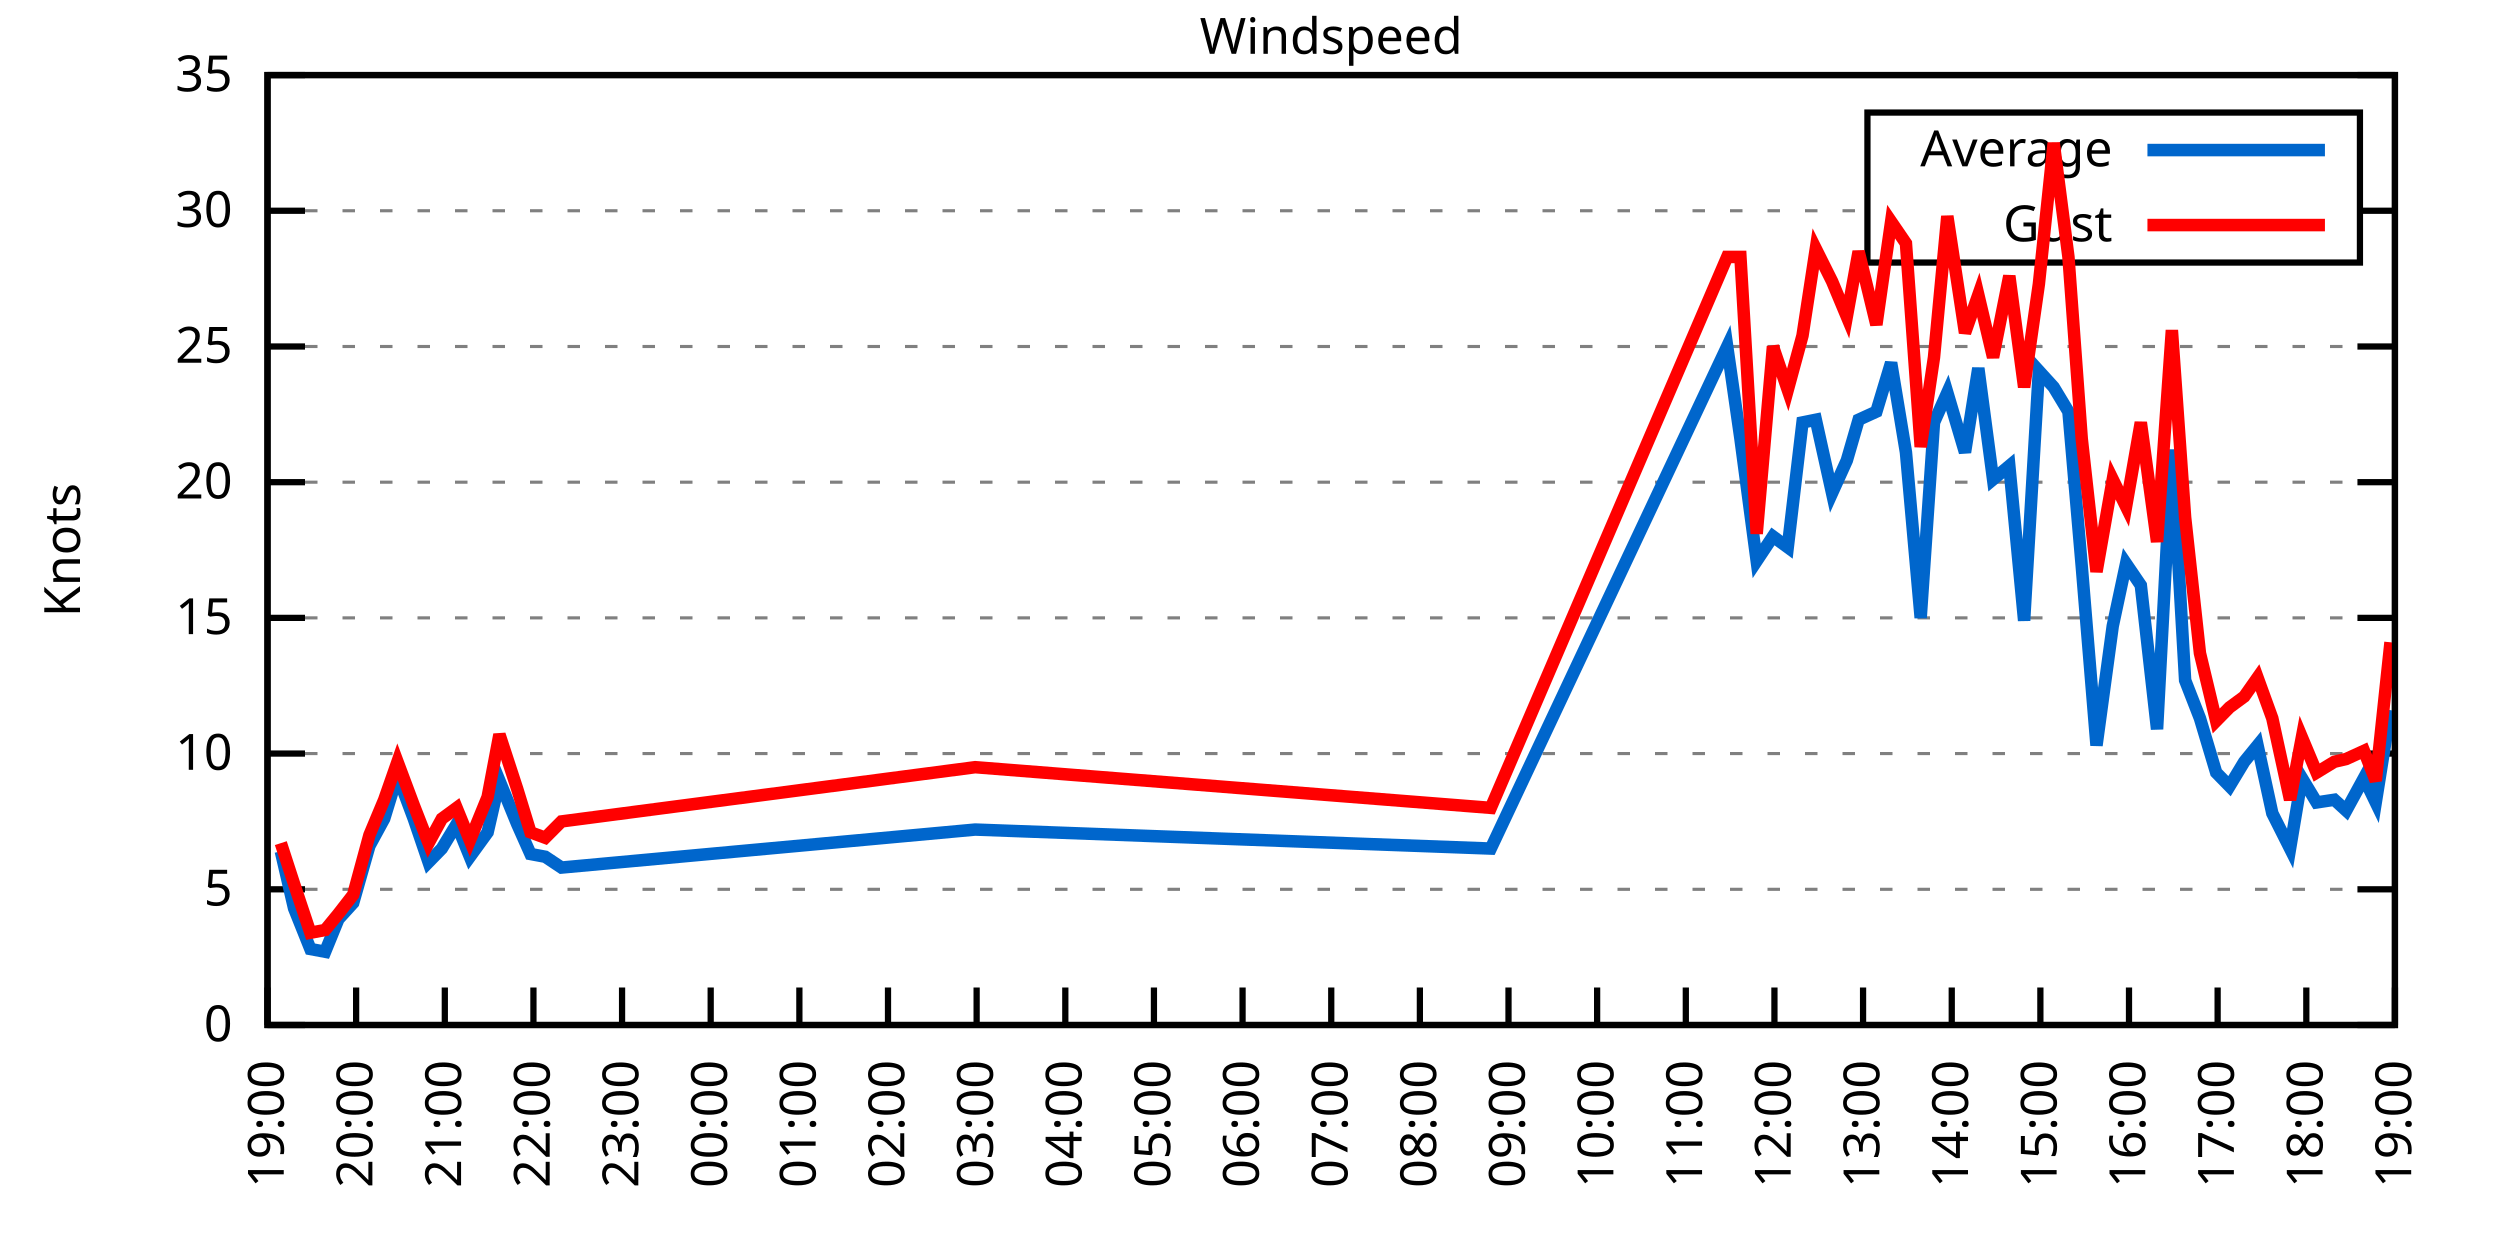
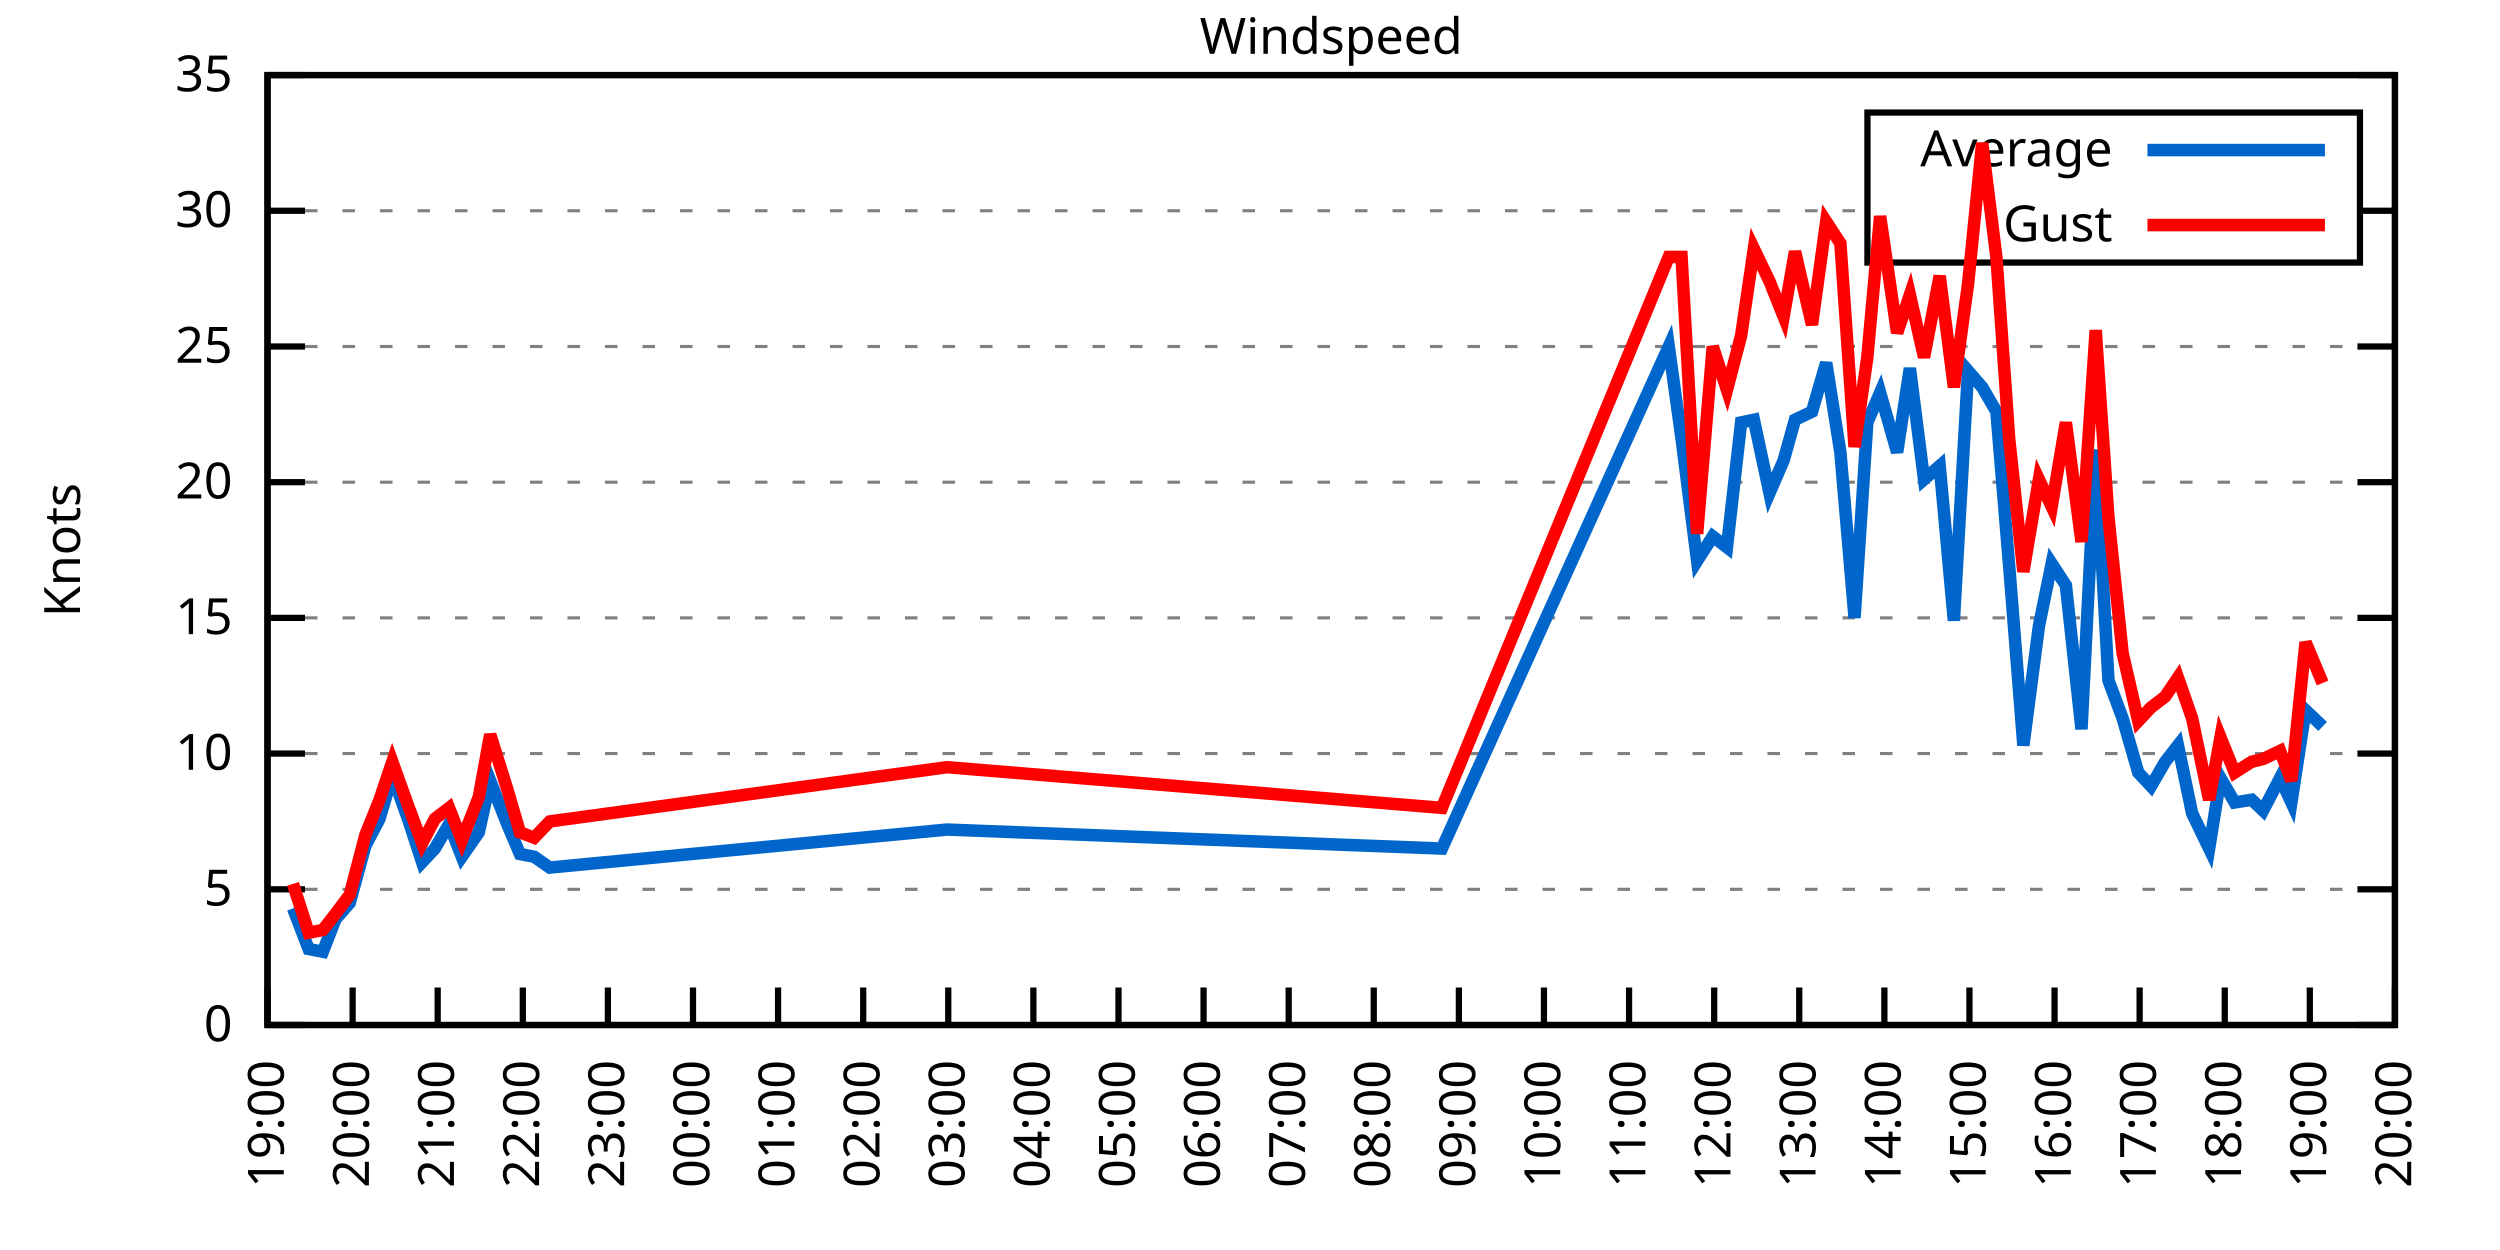
<svg xmlns="http://www.w3.org/2000/svg" xmlns:xlink="http://www.w3.org/1999/xlink" width="400" height="200" viewBox="0 0 400 200">
  <g id="gnuplot_canvas">
    <rect x="0" y="0" width="400" height="200" fill="none" />
    <defs>
      <circle id="gpDot" r="0.5" stroke-width="0.5" stroke="currentColor" />
      <path id="gpPt0" stroke-width="0.333" stroke="currentColor" d="M-1,0 h2 M0,-1 v2" />
      <path id="gpPt1" stroke-width="0.333" stroke="currentColor" d="M-1,-1 L1,1 M1,-1 L-1,1" />
      <path id="gpPt2" stroke-width="0.333" stroke="currentColor" d="M-1,0 L1,0 M0,-1 L0,1 M-1,-1 L1,1 M-1,1 L1,-1" />
      <rect id="gpPt3" stroke-width="0.333" stroke="currentColor" x="-1" y="-1" width="2" height="2" />
      <rect id="gpPt4" stroke-width="0.333" stroke="currentColor" fill="currentColor" x="-1" y="-1" width="2" height="2" />
      <circle id="gpPt5" stroke-width="0.333" stroke="currentColor" cx="0" cy="0" r="1" />
      <use xlink:href="#gpPt5" id="gpPt6" fill="currentColor" stroke="none" />
      <path id="gpPt7" stroke-width="0.333" stroke="currentColor" d="M0,-1.33 L-1.33,0.67 L1.33,0.67 z" />
      <use xlink:href="#gpPt7" id="gpPt8" fill="currentColor" stroke="none" />
      <use xlink:href="#gpPt7" id="gpPt9" stroke="currentColor" transform="rotate(180)" />
      <use xlink:href="#gpPt9" id="gpPt10" fill="currentColor" stroke="none" />
      <use xlink:href="#gpPt3" id="gpPt11" stroke="currentColor" transform="rotate(45)" />
      <use xlink:href="#gpPt11" id="gpPt12" fill="currentColor" stroke="none" />
      <path id="gpPt13" stroke-width="0.333" stroke="currentColor" d="M0,1.330 L1.265,0.411 L0.782,-1.067 L-0.782,-1.076 L-1.265,0.411 z" />
      <use xlink:href="#gpPt13" id="gpPt14" fill="currentColor" stroke="none" />
      <filter id="textbox" filterUnits="objectBoundingBox" x="0" y="0" height="1" width="1">
        <feFlood flood-color="white" flood-opacity="1" result="bgnd" />
        <feComposite in="SourceGraphic" in2="bgnd" operator="atop" />
      </filter>
      <filter id="greybox" filterUnits="objectBoundingBox" x="0" y="0" height="1" width="1">
        <feFlood flood-color="lightgrey" flood-opacity="1" result="grey" />
        <feComposite in="SourceGraphic" in2="grey" operator="atop" />
      </filter>
    </defs>
    <g fill="none" color="white" stroke="currentColor" stroke-width="1.00" stroke-linecap="butt" stroke-linejoin="miter">
</g>
    <g fill="none" color="black" stroke="currentColor" stroke-width="1.00" stroke-linecap="butt" stroke-linejoin="miter">
      <g stroke="none" shape-rendering="crispEdges">
        <polygon fill="rgb(255, 255, 255)" points="42.80,164.00 383.18,164.00 383.18,12.02 42.80,12.02 " />
      </g>
    </g>
    <g fill="none" color="black" stroke="currentColor" stroke-width="1.00" stroke-linecap="butt" stroke-linejoin="miter">
</g>
    <g fill="none" color="black" stroke="black" stroke-width="0.50" stroke-linecap="butt" stroke-linejoin="miter">
</g>
    <g fill="none" color="gray" stroke="currentColor" stroke-width="0.50" stroke-linecap="butt" stroke-linejoin="miter">
      <path stroke="gray" stroke-dasharray="2,4" class="gridline" d="M42.80,164.00 L383.19,164.00  " />
    </g>
    <g fill="none" color="gray" stroke="gray" stroke-width="1.00" stroke-linecap="butt" stroke-linejoin="miter">
</g>
    <g fill="none" color="black" stroke="currentColor" stroke-width="1.00" stroke-linecap="butt" stroke-linejoin="miter">
      <path stroke="black" d="M42.80,164.00 L48.80,164.00 M383.19,164.00 L377.19,164.00  " />
      <g transform="translate(37.20,166.60)" stroke="none" fill="black" font-family="Sans" font-size="8.00" text-anchor="end">
        <text>
          <tspan font-family="Sans"> 0</tspan>
        </text>
      </g>
    </g>
    <g fill="none" color="black" stroke="currentColor" stroke-width="1.00" stroke-linecap="butt" stroke-linejoin="miter">
</g>
    <g fill="none" color="black" stroke="black" stroke-width="0.50" stroke-linecap="butt" stroke-linejoin="miter">
</g>
    <g fill="none" color="gray" stroke="currentColor" stroke-width="0.50" stroke-linecap="butt" stroke-linejoin="miter">
      <path stroke="gray" stroke-dasharray="2,4" class="gridline" d="M42.80,142.29 L383.19,142.29  " />
    </g>
    <g fill="none" color="gray" stroke="gray" stroke-width="1.00" stroke-linecap="butt" stroke-linejoin="miter">
</g>
    <g fill="none" color="black" stroke="currentColor" stroke-width="1.00" stroke-linecap="butt" stroke-linejoin="miter">
      <path stroke="black" d="M42.80,142.29 L48.80,142.29 M383.19,142.29 L377.19,142.29  " />
      <g transform="translate(37.20,144.89)" stroke="none" fill="black" font-family="Sans" font-size="8.00" text-anchor="end">
        <text>
          <tspan font-family="Sans"> 5</tspan>
        </text>
      </g>
    </g>
    <g fill="none" color="black" stroke="currentColor" stroke-width="1.00" stroke-linecap="butt" stroke-linejoin="miter">
</g>
    <g fill="none" color="black" stroke="black" stroke-width="0.50" stroke-linecap="butt" stroke-linejoin="miter">
</g>
    <g fill="none" color="gray" stroke="currentColor" stroke-width="0.50" stroke-linecap="butt" stroke-linejoin="miter">
      <path stroke="gray" stroke-dasharray="2,4" class="gridline" d="M42.80,120.57 L383.19,120.57  " />
    </g>
    <g fill="none" color="gray" stroke="gray" stroke-width="1.00" stroke-linecap="butt" stroke-linejoin="miter">
</g>
    <g fill="none" color="black" stroke="currentColor" stroke-width="1.00" stroke-linecap="butt" stroke-linejoin="miter">
      <path stroke="black" d="M42.80,120.57 L48.80,120.57 M383.19,120.57 L377.19,120.57  " />
      <g transform="translate(37.20,123.17)" stroke="none" fill="black" font-family="Sans" font-size="8.00" text-anchor="end">
        <text>
          <tspan font-family="Sans"> 10</tspan>
        </text>
      </g>
    </g>
    <g fill="none" color="black" stroke="currentColor" stroke-width="1.00" stroke-linecap="butt" stroke-linejoin="miter">
</g>
    <g fill="none" color="black" stroke="black" stroke-width="0.50" stroke-linecap="butt" stroke-linejoin="miter">
</g>
    <g fill="none" color="gray" stroke="currentColor" stroke-width="0.50" stroke-linecap="butt" stroke-linejoin="miter">
      <path stroke="gray" stroke-dasharray="2,4" class="gridline" d="M42.80,98.86 L383.19,98.86  " />
    </g>
    <g fill="none" color="gray" stroke="gray" stroke-width="1.00" stroke-linecap="butt" stroke-linejoin="miter">
</g>
    <g fill="none" color="black" stroke="currentColor" stroke-width="1.00" stroke-linecap="butt" stroke-linejoin="miter">
      <path stroke="black" d="M42.80,98.86 L48.80,98.86 M383.19,98.86 L377.19,98.86  " />
      <g transform="translate(37.20,101.46)" stroke="none" fill="black" font-family="Sans" font-size="8.00" text-anchor="end">
        <text>
          <tspan font-family="Sans"> 15</tspan>
        </text>
      </g>
    </g>
    <g fill="none" color="black" stroke="currentColor" stroke-width="1.00" stroke-linecap="butt" stroke-linejoin="miter">
</g>
    <g fill="none" color="black" stroke="black" stroke-width="0.50" stroke-linecap="butt" stroke-linejoin="miter">
</g>
    <g fill="none" color="gray" stroke="currentColor" stroke-width="0.50" stroke-linecap="butt" stroke-linejoin="miter">
      <path stroke="gray" stroke-dasharray="2,4" class="gridline" d="M42.80,77.15 L383.19,77.15  " />
    </g>
    <g fill="none" color="gray" stroke="gray" stroke-width="1.00" stroke-linecap="butt" stroke-linejoin="miter">
</g>
    <g fill="none" color="black" stroke="currentColor" stroke-width="1.00" stroke-linecap="butt" stroke-linejoin="miter">
      <path stroke="black" d="M42.80,77.15 L48.80,77.15 M383.19,77.15 L377.19,77.15  " />
      <g transform="translate(37.20,79.75)" stroke="none" fill="black" font-family="Sans" font-size="8.00" text-anchor="end">
        <text>
          <tspan font-family="Sans"> 20</tspan>
        </text>
      </g>
    </g>
    <g fill="none" color="black" stroke="currentColor" stroke-width="1.00" stroke-linecap="butt" stroke-linejoin="miter">
</g>
    <g fill="none" color="black" stroke="black" stroke-width="0.50" stroke-linecap="butt" stroke-linejoin="miter">
</g>
    <g fill="none" color="gray" stroke="currentColor" stroke-width="0.50" stroke-linecap="butt" stroke-linejoin="miter">
      <path stroke="gray" stroke-dasharray="2,4" class="gridline" d="M42.80,55.44 L383.19,55.44  " />
    </g>
    <g fill="none" color="gray" stroke="gray" stroke-width="1.00" stroke-linecap="butt" stroke-linejoin="miter">
</g>
    <g fill="none" color="black" stroke="currentColor" stroke-width="1.00" stroke-linecap="butt" stroke-linejoin="miter">
      <path stroke="black" d="M42.80,55.44 L48.80,55.44 M383.19,55.44 L377.19,55.44  " />
      <g transform="translate(37.20,58.04)" stroke="none" fill="black" font-family="Sans" font-size="8.00" text-anchor="end">
        <text>
          <tspan font-family="Sans"> 25</tspan>
        </text>
      </g>
    </g>
    <g fill="none" color="black" stroke="currentColor" stroke-width="1.00" stroke-linecap="butt" stroke-linejoin="miter">
</g>
    <g fill="none" color="black" stroke="black" stroke-width="0.50" stroke-linecap="butt" stroke-linejoin="miter">
</g>
    <g fill="none" color="gray" stroke="currentColor" stroke-width="0.50" stroke-linecap="butt" stroke-linejoin="miter">
      <path stroke="gray" stroke-dasharray="2,4" class="gridline" d="M42.80,33.72 L298.79,33.72 M377.59,33.72 L383.19,33.72  " />
    </g>
    <g fill="none" color="gray" stroke="gray" stroke-width="1.00" stroke-linecap="butt" stroke-linejoin="miter">
</g>
    <g fill="none" color="black" stroke="currentColor" stroke-width="1.00" stroke-linecap="butt" stroke-linejoin="miter">
      <path stroke="black" d="M42.80,33.72 L48.80,33.72 M383.19,33.72 L377.19,33.72  " />
      <g transform="translate(37.20,36.32)" stroke="none" fill="black" font-family="Sans" font-size="8.00" text-anchor="end">
        <text>
          <tspan font-family="Sans"> 30</tspan>
        </text>
      </g>
    </g>
    <g fill="none" color="black" stroke="currentColor" stroke-width="1.00" stroke-linecap="butt" stroke-linejoin="miter">
</g>
    <g fill="none" color="black" stroke="black" stroke-width="0.50" stroke-linecap="butt" stroke-linejoin="miter">
</g>
    <g fill="none" color="gray" stroke="currentColor" stroke-width="0.50" stroke-linecap="butt" stroke-linejoin="miter">
      <path stroke="gray" stroke-dasharray="2,4" class="gridline" d="M42.80,12.01 L383.19,12.01  " />
    </g>
    <g fill="none" color="gray" stroke="gray" stroke-width="1.00" stroke-linecap="butt" stroke-linejoin="miter">
</g>
    <g fill="none" color="black" stroke="currentColor" stroke-width="1.00" stroke-linecap="butt" stroke-linejoin="miter">
      <path stroke="black" d="M42.80,12.01 L48.80,12.01 M383.19,12.01 L377.19,12.01  " />
      <g transform="translate(37.20,14.61)" stroke="none" fill="black" font-family="Sans" font-size="8.00" text-anchor="end">
        <text>
          <tspan font-family="Sans"> 35</tspan>
        </text>
      </g>
    </g>
    <g fill="none" color="black" stroke="currentColor" stroke-width="1.00" stroke-linecap="butt" stroke-linejoin="miter">
      <path stroke="black" d="M42.80,164.00 L42.80,158.00  " />
      <g transform="translate(45.40,169.60) rotate(270.00)" stroke="none" fill="black" font-family="Sans" font-size="8.00" text-anchor="end">
        <text>
          <tspan font-family="Sans">19:00</tspan>
        </text>
      </g>
    </g>
    <g fill="none" color="black" stroke="currentColor" stroke-width="1.00" stroke-linecap="butt" stroke-linejoin="miter">
-       <path stroke="black" d="M56.98,164.00 L56.98,158.00  " />
-       <g transform="translate(59.58,169.60) rotate(270.00)" stroke="none" fill="black" font-family="Sans" font-size="8.00" text-anchor="end">
+       <path stroke="black" d="M56.42,164.00 L56.42,158.00  " />
+       <g transform="translate(59.02,169.60) rotate(270.00)" stroke="none" fill="black" font-family="Sans" font-size="8.00" text-anchor="end">
        <text>
          <tspan font-family="Sans">20:00</tspan>
        </text>
      </g>
    </g>
    <g fill="none" color="black" stroke="currentColor" stroke-width="1.00" stroke-linecap="butt" stroke-linejoin="miter">
-       <path stroke="black" d="M71.17,164.00 L71.17,158.00  " />
-       <g transform="translate(73.77,169.60) rotate(270.00)" stroke="none" fill="black" font-family="Sans" font-size="8.00" text-anchor="end">
+       <path stroke="black" d="M70.03,164.00 L70.03,158.00  " />
+       <g transform="translate(72.63,169.60) rotate(270.00)" stroke="none" fill="black" font-family="Sans" font-size="8.00" text-anchor="end">
        <text>
          <tspan font-family="Sans">21:00</tspan>
        </text>
      </g>
    </g>
    <g fill="none" color="black" stroke="currentColor" stroke-width="1.00" stroke-linecap="butt" stroke-linejoin="miter">
-       <path stroke="black" d="M85.35,164.00 L85.35,158.00  " />
-       <g transform="translate(87.95,169.60) rotate(270.00)" stroke="none" fill="black" font-family="Sans" font-size="8.00" text-anchor="end">
+       <path stroke="black" d="M83.65,164.00 L83.65,158.00  " />
+       <g transform="translate(86.25,169.60) rotate(270.00)" stroke="none" fill="black" font-family="Sans" font-size="8.00" text-anchor="end">
        <text>
          <tspan font-family="Sans">22:00</tspan>
        </text>
      </g>
    </g>
    <g fill="none" color="black" stroke="currentColor" stroke-width="1.00" stroke-linecap="butt" stroke-linejoin="miter">
-       <path stroke="black" d="M99.53,164.00 L99.53,158.00  " />
-       <g transform="translate(102.13,169.60) rotate(270.00)" stroke="none" fill="black" font-family="Sans" font-size="8.00" text-anchor="end">
+       <path stroke="black" d="M97.26,164.00 L97.26,158.00  " />
+       <g transform="translate(99.86,169.60) rotate(270.00)" stroke="none" fill="black" font-family="Sans" font-size="8.00" text-anchor="end">
        <text>
          <tspan font-family="Sans">23:00</tspan>
        </text>
      </g>
    </g>
    <g fill="none" color="black" stroke="currentColor" stroke-width="1.00" stroke-linecap="butt" stroke-linejoin="miter">
-       <path stroke="black" d="M113.71,164.00 L113.71,158.00  " />
-       <g transform="translate(116.31,169.60) rotate(270.00)" stroke="none" fill="black" font-family="Sans" font-size="8.00" text-anchor="end">
+       <path stroke="black" d="M110.88,164.00 L110.88,158.00  " />
+       <g transform="translate(113.48,169.60) rotate(270.00)" stroke="none" fill="black" font-family="Sans" font-size="8.00" text-anchor="end">
        <text>
          <tspan font-family="Sans">00:00</tspan>
        </text>
      </g>
    </g>
    <g fill="none" color="black" stroke="currentColor" stroke-width="1.00" stroke-linecap="butt" stroke-linejoin="miter">
-       <path stroke="black" d="M127.90,164.00 L127.90,158.00  " />
-       <g transform="translate(130.50,169.60) rotate(270.00)" stroke="none" fill="black" font-family="Sans" font-size="8.00" text-anchor="end">
+       <path stroke="black" d="M124.49,164.00 L124.49,158.00  " />
+       <g transform="translate(127.09,169.60) rotate(270.00)" stroke="none" fill="black" font-family="Sans" font-size="8.00" text-anchor="end">
        <text>
          <tspan font-family="Sans">01:00</tspan>
        </text>
      </g>
    </g>
    <g fill="none" color="black" stroke="currentColor" stroke-width="1.00" stroke-linecap="butt" stroke-linejoin="miter">
-       <path stroke="black" d="M142.08,164.00 L142.08,158.00  " />
-       <g transform="translate(144.68,169.60) rotate(270.00)" stroke="none" fill="black" font-family="Sans" font-size="8.00" text-anchor="end">
+       <path stroke="black" d="M138.11,164.00 L138.11,158.00  " />
+       <g transform="translate(140.71,169.60) rotate(270.00)" stroke="none" fill="black" font-family="Sans" font-size="8.00" text-anchor="end">
        <text>
          <tspan font-family="Sans">02:00</tspan>
        </text>
      </g>
    </g>
    <g fill="none" color="black" stroke="currentColor" stroke-width="1.00" stroke-linecap="butt" stroke-linejoin="miter">
-       <path stroke="black" d="M156.26,164.00 L156.26,158.00  " />
-       <g transform="translate(158.86,169.60) rotate(270.00)" stroke="none" fill="black" font-family="Sans" font-size="8.00" text-anchor="end">
+       <path stroke="black" d="M151.72,164.00 L151.72,158.00  " />
+       <g transform="translate(154.32,169.60) rotate(270.00)" stroke="none" fill="black" font-family="Sans" font-size="8.00" text-anchor="end">
        <text>
          <tspan font-family="Sans">03:00</tspan>
        </text>
      </g>
    </g>
    <g fill="none" color="black" stroke="currentColor" stroke-width="1.00" stroke-linecap="butt" stroke-linejoin="miter">
-       <path stroke="black" d="M170.45,164.00 L170.45,158.00  " />
-       <g transform="translate(173.05,169.60) rotate(270.00)" stroke="none" fill="black" font-family="Sans" font-size="8.00" text-anchor="end">
+       <path stroke="black" d="M165.34,164.00 L165.34,158.00  " />
+       <g transform="translate(167.94,169.60) rotate(270.00)" stroke="none" fill="black" font-family="Sans" font-size="8.00" text-anchor="end">
        <text>
          <tspan font-family="Sans">04:00</tspan>
        </text>
      </g>
    </g>
    <g fill="none" color="black" stroke="currentColor" stroke-width="1.00" stroke-linecap="butt" stroke-linejoin="miter">
-       <path stroke="black" d="M184.63,164.00 L184.63,158.00  " />
-       <g transform="translate(187.23,169.60) rotate(270.00)" stroke="none" fill="black" font-family="Sans" font-size="8.00" text-anchor="end">
+       <path stroke="black" d="M178.96,164.00 L178.96,158.00  " />
+       <g transform="translate(181.56,169.60) rotate(270.00)" stroke="none" fill="black" font-family="Sans" font-size="8.00" text-anchor="end">
        <text>
          <tspan font-family="Sans">05:00</tspan>
        </text>
      </g>
    </g>
    <g fill="none" color="black" stroke="currentColor" stroke-width="1.00" stroke-linecap="butt" stroke-linejoin="miter">
-       <path stroke="black" d="M198.81,164.00 L198.81,158.00  " />
-       <g transform="translate(201.41,169.60) rotate(270.00)" stroke="none" fill="black" font-family="Sans" font-size="8.00" text-anchor="end">
+       <path stroke="black" d="M192.57,164.00 L192.57,158.00  " />
+       <g transform="translate(195.17,169.60) rotate(270.00)" stroke="none" fill="black" font-family="Sans" font-size="8.00" text-anchor="end">
        <text>
          <tspan font-family="Sans">06:00</tspan>
        </text>
      </g>
    </g>
    <g fill="none" color="black" stroke="currentColor" stroke-width="1.00" stroke-linecap="butt" stroke-linejoin="miter">
-       <path stroke="black" d="M213.00,164.00 L213.00,158.00  " />
-       <g transform="translate(215.60,169.60) rotate(270.00)" stroke="none" fill="black" font-family="Sans" font-size="8.00" text-anchor="end">
+       <path stroke="black" d="M206.19,164.00 L206.19,158.00  " />
+       <g transform="translate(208.79,169.60) rotate(270.00)" stroke="none" fill="black" font-family="Sans" font-size="8.00" text-anchor="end">
        <text>
          <tspan font-family="Sans">07:00</tspan>
        </text>
      </g>
    </g>
    <g fill="none" color="black" stroke="currentColor" stroke-width="1.00" stroke-linecap="butt" stroke-linejoin="miter">
-       <path stroke="black" d="M227.18,164.00 L227.18,158.00  " />
-       <g transform="translate(229.78,169.60) rotate(270.00)" stroke="none" fill="black" font-family="Sans" font-size="8.00" text-anchor="end">
+       <path stroke="black" d="M219.80,164.00 L219.80,158.00  " />
+       <g transform="translate(222.40,169.60) rotate(270.00)" stroke="none" fill="black" font-family="Sans" font-size="8.00" text-anchor="end">
        <text>
          <tspan font-family="Sans">08:00</tspan>
        </text>
      </g>
    </g>
    <g fill="none" color="black" stroke="currentColor" stroke-width="1.00" stroke-linecap="butt" stroke-linejoin="miter">
-       <path stroke="black" d="M241.36,164.00 L241.36,158.00  " />
-       <g transform="translate(243.96,169.60) rotate(270.00)" stroke="none" fill="black" font-family="Sans" font-size="8.00" text-anchor="end">
+       <path stroke="black" d="M233.42,164.00 L233.42,158.00  " />
+       <g transform="translate(236.02,169.60) rotate(270.00)" stroke="none" fill="black" font-family="Sans" font-size="8.00" text-anchor="end">
        <text>
          <tspan font-family="Sans">09:00</tspan>
        </text>
      </g>
    </g>
    <g fill="none" color="black" stroke="currentColor" stroke-width="1.00" stroke-linecap="butt" stroke-linejoin="miter">
-       <path stroke="black" d="M255.54,164.00 L255.54,158.00  " />
-       <g transform="translate(258.14,169.60) rotate(270.00)" stroke="none" fill="black" font-family="Sans" font-size="8.00" text-anchor="end">
+       <path stroke="black" d="M247.03,164.00 L247.03,158.00  " />
+       <g transform="translate(249.63,169.60) rotate(270.00)" stroke="none" fill="black" font-family="Sans" font-size="8.00" text-anchor="end">
        <text>
          <tspan font-family="Sans">10:00</tspan>
        </text>
      </g>
    </g>
    <g fill="none" color="black" stroke="currentColor" stroke-width="1.00" stroke-linecap="butt" stroke-linejoin="miter">
-       <path stroke="black" d="M269.73,164.00 L269.73,158.00  " />
-       <g transform="translate(272.33,169.60) rotate(270.00)" stroke="none" fill="black" font-family="Sans" font-size="8.00" text-anchor="end">
+       <path stroke="black" d="M260.65,164.00 L260.65,158.00  " />
+       <g transform="translate(263.25,169.60) rotate(270.00)" stroke="none" fill="black" font-family="Sans" font-size="8.00" text-anchor="end">
        <text>
          <tspan font-family="Sans">11:00</tspan>
        </text>
      </g>
    </g>
    <g fill="none" color="black" stroke="currentColor" stroke-width="1.00" stroke-linecap="butt" stroke-linejoin="miter">
-       <path stroke="black" d="M283.91,164.00 L283.91,158.00  " />
-       <g transform="translate(286.51,169.60) rotate(270.00)" stroke="none" fill="black" font-family="Sans" font-size="8.00" text-anchor="end">
+       <path stroke="black" d="M274.27,164.00 L274.27,158.00  " />
+       <g transform="translate(276.87,169.60) rotate(270.00)" stroke="none" fill="black" font-family="Sans" font-size="8.00" text-anchor="end">
        <text>
          <tspan font-family="Sans">12:00</tspan>
        </text>
      </g>
    </g>
    <g fill="none" color="black" stroke="currentColor" stroke-width="1.00" stroke-linecap="butt" stroke-linejoin="miter">
-       <path stroke="black" d="M298.09,164.00 L298.09,158.00  " />
-       <g transform="translate(300.69,169.60) rotate(270.00)" stroke="none" fill="black" font-family="Sans" font-size="8.00" text-anchor="end">
+       <path stroke="black" d="M287.88,164.00 L287.88,158.00  " />
+       <g transform="translate(290.48,169.60) rotate(270.00)" stroke="none" fill="black" font-family="Sans" font-size="8.00" text-anchor="end">
        <text>
          <tspan font-family="Sans">13:00</tspan>
        </text>
      </g>
    </g>
    <g fill="none" color="black" stroke="currentColor" stroke-width="1.00" stroke-linecap="butt" stroke-linejoin="miter">
-       <path stroke="black" d="M312.28,164.00 L312.28,158.00  " />
-       <g transform="translate(314.88,169.60) rotate(270.00)" stroke="none" fill="black" font-family="Sans" font-size="8.00" text-anchor="end">
+       <path stroke="black" d="M301.50,164.00 L301.50,158.00  " />
+       <g transform="translate(304.10,169.60) rotate(270.00)" stroke="none" fill="black" font-family="Sans" font-size="8.00" text-anchor="end">
        <text>
          <tspan font-family="Sans">14:00</tspan>
        </text>
      </g>
    </g>
    <g fill="none" color="black" stroke="currentColor" stroke-width="1.00" stroke-linecap="butt" stroke-linejoin="miter">
-       <path stroke="black" d="M326.46,164.00 L326.46,158.00  " />
-       <g transform="translate(329.06,169.60) rotate(270.00)" stroke="none" fill="black" font-family="Sans" font-size="8.00" text-anchor="end">
+       <path stroke="black" d="M315.11,164.00 L315.11,158.00  " />
+       <g transform="translate(317.71,169.60) rotate(270.00)" stroke="none" fill="black" font-family="Sans" font-size="8.00" text-anchor="end">
        <text>
          <tspan font-family="Sans">15:00</tspan>
        </text>
      </g>
    </g>
    <g fill="none" color="black" stroke="currentColor" stroke-width="1.00" stroke-linecap="butt" stroke-linejoin="miter">
-       <path stroke="black" d="M340.64,164.00 L340.64,158.00  " />
-       <g transform="translate(343.24,169.60) rotate(270.00)" stroke="none" fill="black" font-family="Sans" font-size="8.00" text-anchor="end">
+       <path stroke="black" d="M328.73,164.00 L328.73,158.00  " />
+       <g transform="translate(331.33,169.60) rotate(270.00)" stroke="none" fill="black" font-family="Sans" font-size="8.00" text-anchor="end">
        <text>
          <tspan font-family="Sans">16:00</tspan>
        </text>
      </g>
    </g>
    <g fill="none" color="black" stroke="currentColor" stroke-width="1.00" stroke-linecap="butt" stroke-linejoin="miter">
-       <path stroke="black" d="M354.82,164.00 L354.82,158.00  " />
-       <g transform="translate(357.42,169.60) rotate(270.00)" stroke="none" fill="black" font-family="Sans" font-size="8.00" text-anchor="end">
+       <path stroke="black" d="M342.34,164.00 L342.34,158.00  " />
+       <g transform="translate(344.94,169.60) rotate(270.00)" stroke="none" fill="black" font-family="Sans" font-size="8.00" text-anchor="end">
        <text>
          <tspan font-family="Sans">17:00</tspan>
        </text>
      </g>
    </g>
    <g fill="none" color="black" stroke="currentColor" stroke-width="1.00" stroke-linecap="butt" stroke-linejoin="miter">
-       <path stroke="black" d="M369.01,164.00 L369.01,158.00  " />
-       <g transform="translate(371.61,169.60) rotate(270.00)" stroke="none" fill="black" font-family="Sans" font-size="8.00" text-anchor="end">
+       <path stroke="black" d="M355.96,164.00 L355.96,158.00  " />
+       <g transform="translate(358.56,169.60) rotate(270.00)" stroke="none" fill="black" font-family="Sans" font-size="8.00" text-anchor="end">
        <text>
          <tspan font-family="Sans">18:00</tspan>
+         </text>
+       </g>
+     </g>
+     <g fill="none" color="black" stroke="currentColor" stroke-width="1.00" stroke-linecap="butt" stroke-linejoin="miter">
+       <path stroke="black" d="M369.57,164.00 L369.57,158.00  " />
+       <g transform="translate(372.17,169.60) rotate(270.00)" stroke="none" fill="black" font-family="Sans" font-size="8.00" text-anchor="end">
+         <text>
+           <tspan font-family="Sans">19:00</tspan>
        </text>
      </g>
    </g>
    <g fill="none" color="black" stroke="currentColor" stroke-width="1.00" stroke-linecap="butt" stroke-linejoin="miter">
      <path stroke="black" d="M383.19,164.00 L383.19,158.00  " />
      <g transform="translate(385.79,169.60) rotate(270.00)" stroke="none" fill="black" font-family="Sans" font-size="8.00" text-anchor="end">
        <text>
-           <tspan font-family="Sans">19:00</tspan>
+           <tspan font-family="Sans">20:00</tspan>
        </text>
      </g>
    </g>
    <g fill="none" color="black" stroke="currentColor" stroke-width="1.00" stroke-linecap="butt" stroke-linejoin="miter">
</g>
    <g fill="none" color="black" stroke="currentColor" stroke-width="1.00" stroke-linecap="butt" stroke-linejoin="miter">
      <path stroke="black" d="M42.80,12.01 L42.80,164.00 L383.19,164.00 L383.19,12.01 L42.80,12.01 Z  " />
    </g>
    <g fill="none" color="black" stroke="currentColor" stroke-width="1.00" stroke-linecap="butt" stroke-linejoin="miter">
</g>
    <g fill="none" color="black" stroke="currentColor" stroke-width="1.00" stroke-linecap="butt" stroke-linejoin="miter">
      <path stroke="black" d="M298.79,42.01 L298.79,18.01 L377.59,18.01 L377.59,42.01 L298.79,42.01 Z  " />
    </g>
    <g id="Windspeed_plot_1">
      <g fill="none" color="white" stroke="black" stroke-width="2.00" stroke-linecap="butt" stroke-linejoin="miter">
</g>
      <g fill="none" color="black" stroke="currentColor" stroke-width="2.00" stroke-linecap="butt" stroke-linejoin="miter">
        <g transform="translate(337.99,26.61)" stroke="none" fill="black" font-family="Sans" font-size="8.00" text-anchor="end">
          <text>
            <tspan font-family="Sans">Average</tspan>
          </text>
        </g>
      </g>
      <g fill="none" color="black" stroke="currentColor" stroke-width="2.00" stroke-linecap="butt" stroke-linejoin="miter">
-         <path stroke="rgb(  0, 102, 204)" d="M343.59,24.01 L371.99,24.01 M44.93,136.21 L47.05,145.33 L49.66,151.84 L52.02,152.28 L54.15,147.06 L56.51,144.46   L59.11,135.34 L61.47,131.00 L63.60,124.05 L66.20,131.00 L68.57,137.94 L70.69,135.77 L73.06,131.86 L75.18,137.08   L78.02,133.17 L79.91,124.92 L82.75,131.86 L84.88,136.64 L87.24,137.08 L89.84,138.81 L156.03,132.73 L238.52,135.77   L276.35,55.44 L278.47,70.20 L281.07,89.74 L283.67,85.83 L286.04,87.57 L288.40,67.59 L290.53,67.16 L293.13,78.89   L295.49,73.67 L297.38,67.16 L300.22,65.86 L302.58,58.04 L304.95,72.37 L307.31,98.86 L309.44,67.59 L311.57,62.82   L314.40,72.37 L316.53,58.91 L318.89,76.71 L321.49,74.54 L323.86,99.30 L326.22,59.34 L328.59,61.95 L330.95,65.86   L333.08,90.61 L335.44,119.27 L338.04,100.16 L340.17,90.18 L342.53,93.65 L345.13,116.67 L347.50,71.94 L349.62,108.85   L351.99,114.93 L354.59,123.61 L356.72,125.79 L359.08,121.88 L361.21,119.27 L363.57,130.13 L366.41,135.77 L368.30,124.48   L370.66,128.39 L373.50,127.96 L375.39,129.69 L378.23,124.48 L380.12,128.39 L382.48,113.63  " />
+         <path stroke="rgb(  0, 102, 204)" d="M343.59,24.01 L371.99,24.01 M46.88,145.33 L49.38,151.84 L51.65,152.28 L53.69,147.06 L55.96,144.46 L58.46,135.34   L60.73,131.00 L62.77,124.05 L65.27,131.00 L67.54,137.94 L69.58,135.77 L71.85,131.86 L73.89,137.08 L76.61,133.17   L78.43,124.92 L81.15,131.86 L83.19,136.64 L85.46,137.08 L87.96,138.81 L151.50,132.73 L230.70,135.77 L267.00,55.44   L269.05,70.20 L271.54,89.74 L274.04,85.83 L276.31,87.57 L278.58,67.59 L280.62,67.16 L283.12,78.89 L285.38,73.67   L287.20,67.16 L289.92,65.86 L292.19,58.04 L294.46,72.37 L296.73,98.86 L298.77,67.59 L300.82,62.82 L303.54,72.37   L305.58,58.91 L307.85,76.71 L310.35,74.54 L312.62,99.30 L314.89,59.34 L317.15,61.95 L319.42,65.86 L321.47,90.61   L323.74,119.27 L326.23,100.16 L328.27,90.18 L330.54,93.65 L333.04,116.67 L335.31,71.94 L337.35,108.85 L339.62,114.93   L342.12,123.61 L344.16,125.79 L346.43,121.88 L348.47,119.27 L350.74,130.13 L353.46,135.77 L355.28,124.48 L357.55,128.39   L360.27,127.96 L362.09,129.69 L364.81,124.48 L366.62,128.39 L368.89,113.63 L371.62,116.23  " />
      </g>
    </g>
    <g id="Windspeed_plot_2">
      <g fill="none" color="black" stroke="currentColor" stroke-width="2.00" stroke-linecap="butt" stroke-linejoin="miter">
        <g transform="translate(337.99,38.61)" stroke="none" fill="black" font-family="Sans" font-size="8.00" text-anchor="end">
          <text>
            <tspan font-family="Sans">Gust</tspan>
          </text>
        </g>
      </g>
      <g fill="none" color="black" stroke="currentColor" stroke-width="2.00" stroke-linecap="butt" stroke-linejoin="miter">
-         <path stroke="rgb(255,   0,   0)" d="M343.59,36.01 L371.99,36.01 M44.93,134.90 L47.05,141.42 L49.66,149.24 L52.02,148.80 L54.15,146.20 L56.51,143.16   L59.11,133.60 L61.47,127.96 L63.60,121.88 L66.20,128.83 L68.57,134.90 L70.69,131.00 L73.06,129.26 L75.18,134.47   L78.02,127.52 L79.91,117.53 L82.75,126.22 L84.88,133.17 L87.24,134.04 L89.84,131.43 L156.03,122.75 L238.52,129.26   L276.35,41.11 L278.47,41.11 L281.07,85.40 L283.67,55.44 L286.04,62.38 L288.40,53.70 L290.53,39.80 L293.13,45.01   L295.49,50.66 L297.38,40.24 L300.22,51.96 L302.58,35.46 L304.95,38.93 L307.31,71.50 L309.44,57.17 L311.57,34.59   L314.40,53.26 L316.53,47.18 L318.89,57.17 L321.49,44.15 L323.86,61.95 L326.22,45.45 L328.59,22.87 L330.95,41.11   L333.08,70.20 L335.44,91.48 L338.04,76.71 L340.17,81.06 L342.53,67.59 L345.13,86.70 L347.50,52.83 L349.62,82.79   L351.99,104.51 L354.59,115.36 L356.72,113.19 L359.08,111.45 L361.21,108.42 L363.57,114.93 L366.41,127.96 L368.30,117.97   L370.66,123.61 L373.50,121.88 L375.39,121.44 L378.23,120.14 L380.12,124.92 L382.48,102.77  " />
+         <path stroke="rgb(255,   0,   0)" d="M343.59,36.01 L371.99,36.01 M46.88,141.42 L49.38,149.24 L51.65,148.80 L53.69,146.20 L55.96,143.16 L58.46,133.60   L60.73,127.96 L62.77,121.88 L65.27,128.83 L67.54,134.90 L69.58,131.00 L71.85,129.26 L73.89,134.47 L76.61,127.52   L78.43,117.53 L81.15,126.22 L83.19,133.17 L85.46,134.04 L87.96,131.43 L151.50,122.75 L230.70,129.26 L267.00,41.11   L269.05,41.11 L271.54,85.40 L274.04,55.44 L276.31,62.38 L278.58,53.70 L280.62,39.80 L283.12,45.01 L285.38,50.66   L287.20,40.24 L289.92,51.96 L292.19,35.46 L294.46,38.93 L296.73,71.50 L298.77,57.17 L300.82,34.59 L303.54,53.26   L305.58,47.18 L307.85,57.17 L310.35,44.15 L312.62,61.95 L314.89,45.45 L317.15,22.87 L319.42,41.11 L321.47,70.20   L323.74,91.48 L326.23,76.71 L328.27,81.06 L330.54,67.59 L333.04,86.70 L335.31,52.83 L337.35,82.79 L339.62,104.51   L342.12,115.36 L344.16,113.19 L346.43,111.45 L348.47,108.42 L350.74,114.93 L353.46,127.96 L355.28,117.97 L357.55,123.61   L360.27,121.88 L362.09,121.44 L364.81,120.14 L366.62,124.92 L368.89,102.77 L371.62,109.28  " />
      </g>
    </g>
    <g fill="none" color="black" stroke="currentColor" stroke-width="2.00" stroke-linecap="butt" stroke-linejoin="miter">
</g>
    <g fill="none" color="black" stroke="black" stroke-width="1.00" stroke-linecap="butt" stroke-linejoin="miter">
</g>
    <g fill="none" color="black" stroke="currentColor" stroke-width="1.00" stroke-linecap="butt" stroke-linejoin="miter">
      <path stroke="black" d="M42.80,12.01 L42.80,164.00 L383.19,164.00 L383.19,12.01 L42.80,12.01 Z  " />
      <g transform="translate(12.80,88.01) rotate(270.00)" stroke="none" fill="black" font-family="Sans" font-size="8.00" text-anchor="middle">
        <text>
          <tspan font-family="Sans">Knots</tspan>
        </text>
      </g>
    </g>
    <g fill="none" color="black" stroke="currentColor" stroke-width="1.00" stroke-linecap="butt" stroke-linejoin="miter">
</g>
    <g fill="none" color="black" stroke="currentColor" stroke-width="1.00" stroke-linecap="butt" stroke-linejoin="miter">
      <g transform="translate(212.99,8.61)" stroke="none" fill="black" font-family="Sans" font-size="8.00" text-anchor="middle">
        <text>
          <tspan font-family="Sans">Windspeed</tspan>
        </text>
      </g>
    </g>
    <g fill="none" color="black" stroke="currentColor" stroke-width="1.00" stroke-linecap="butt" stroke-linejoin="miter">
</g>
  </g>
</svg>
